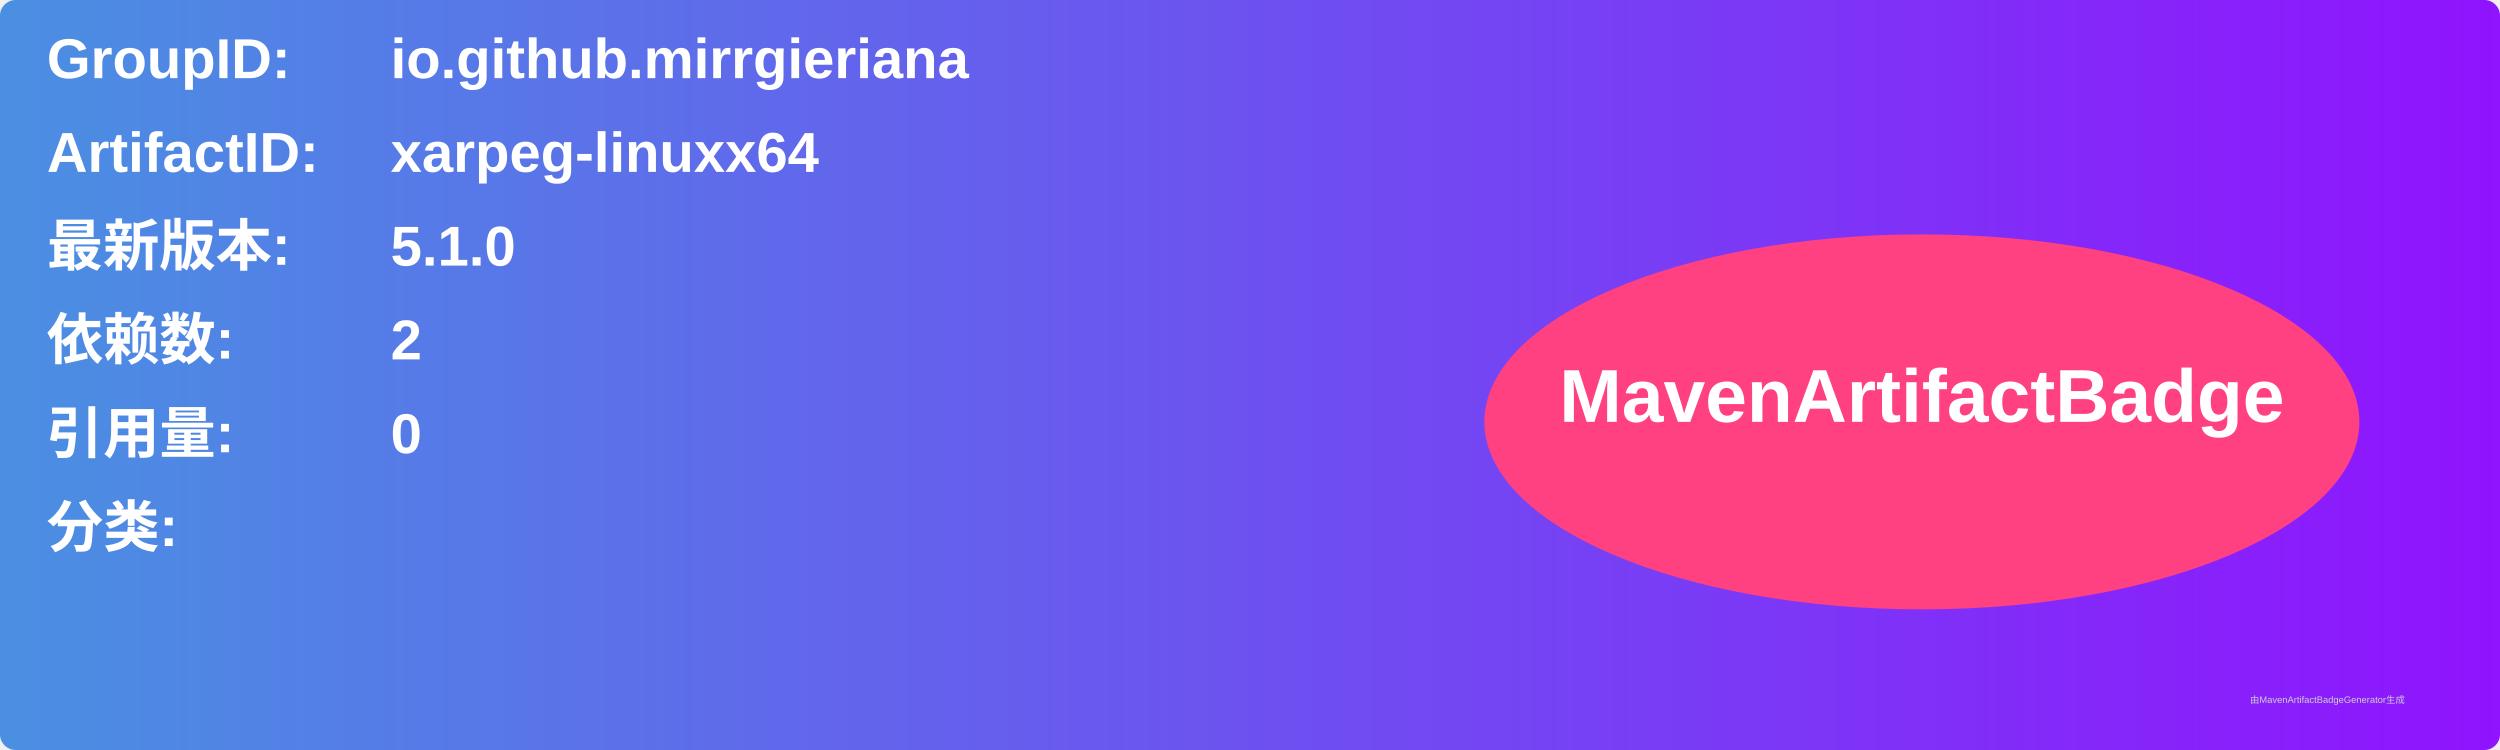
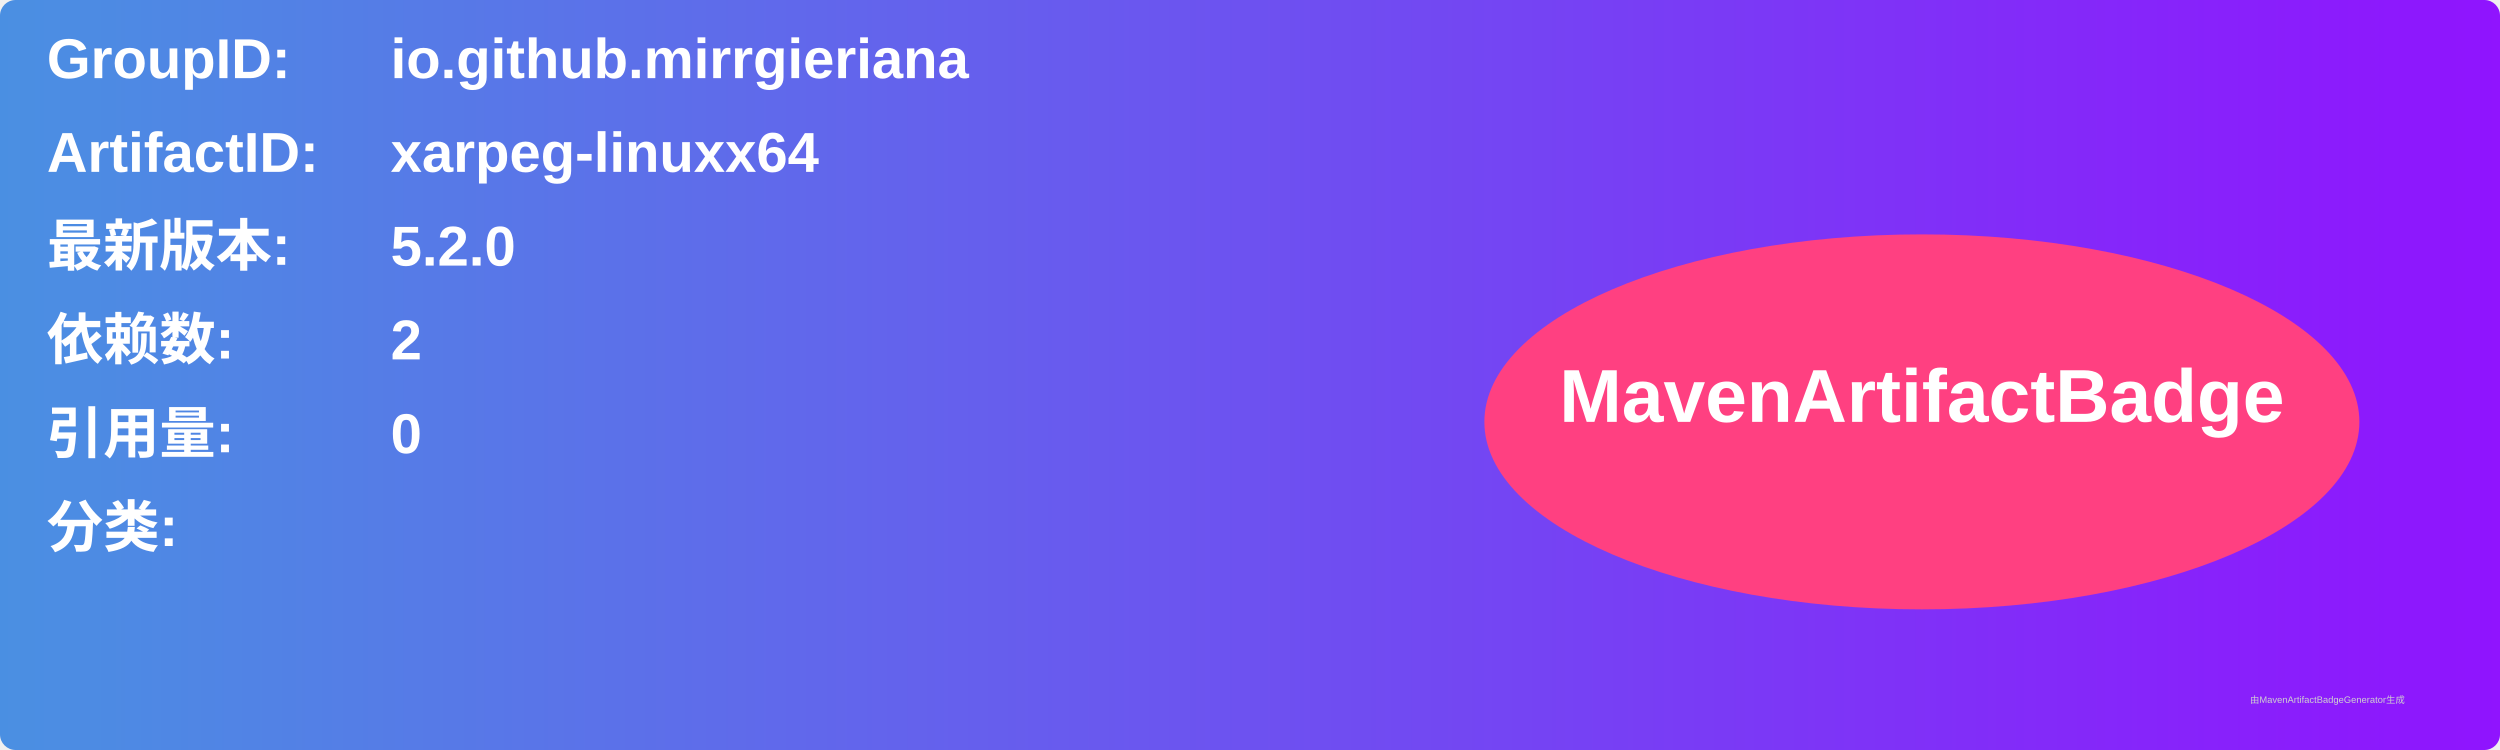
<svg xmlns="http://www.w3.org/2000/svg" width="800" height="240" viewBox="0 0 800 240">
  <linearGradient id="grad" x1="0%" y1="0%" x2="100%" y2="0%">
    <stop offset="0%" stop-color="#4a90e2" />
    <stop offset="100%" stop-color="#9013fe" />
  </linearGradient>
  <rect width="100%" height="100%" rx="5" ry="5" fill="url(#grad)" />
  <g transform="translate(15, 15)">
    <text x="0" y="10" font-family="Arial" font-size="18" fill="white" font-weight="bold" width="260">GroupID:</text>
    <text x="110" y="10" font-family="Arial" font-size="18" fill="white" font-weight="bold" width="460">io.github.mirrgieriana</text>
    <text x="0" y="40" font-family="Arial" font-size="18" fill="white" font-weight="bold" width="260">ArtifactID:</text>
    <text x="110" y="40" font-family="Arial" font-size="18" fill="white" font-weight="bold" width="460">xarpeg-linuxx64</text>
    <text x="0" y="70" font-family="Arial" font-size="18" fill="white" font-weight="bold">最新版本:</text>
    <text x="110" y="70" font-family="Arial" font-size="18" fill="white" font-weight="bold">
-       <tspan font-weight="bold">5.1.0</tspan>
+       <tspan font-weight="bold">5.2.0</tspan>
    </text>
    <text x="0" y="100" font-family="Arial" font-size="18" fill="white" font-weight="bold">依赖数: </text>
    <text x="110" y="100" font-family="Arial" font-size="18" fill="white">
      <tspan font-weight="bold">2</tspan>
    </text>
    <text x="0" y="130" font-family="Arial" font-size="18" fill="white" font-weight="bold">引用量: </text>
    <text x="110" y="130" font-family="Arial" font-size="18" fill="white">
      <tspan font-weight="bold">0</tspan>
    </text>
    <text x="0" y="160" font-family="Arial" font-size="18" fill="white" font-weight="bold">分类:</text>
    <text x="10" y="190" font-family="Arial" font-size="10" fill="white">
      <tspan font-weight="bold" />
    </text>
    <ellipse cx="600" cy="120" rx="140" ry="60" fill="#ff4081" />
    <text x="600" y="120" text-anchor="middle" font-family="Arial" font-size="24" fill="white" font-weight="bold">MavenArtifactBadge</text>
  </g>
  <text x="720" y="225" font-family="Arial" font-size="3" fill="#d0d0d0">由MavenArtifactBadgeGenerator生成</text>
</svg>
